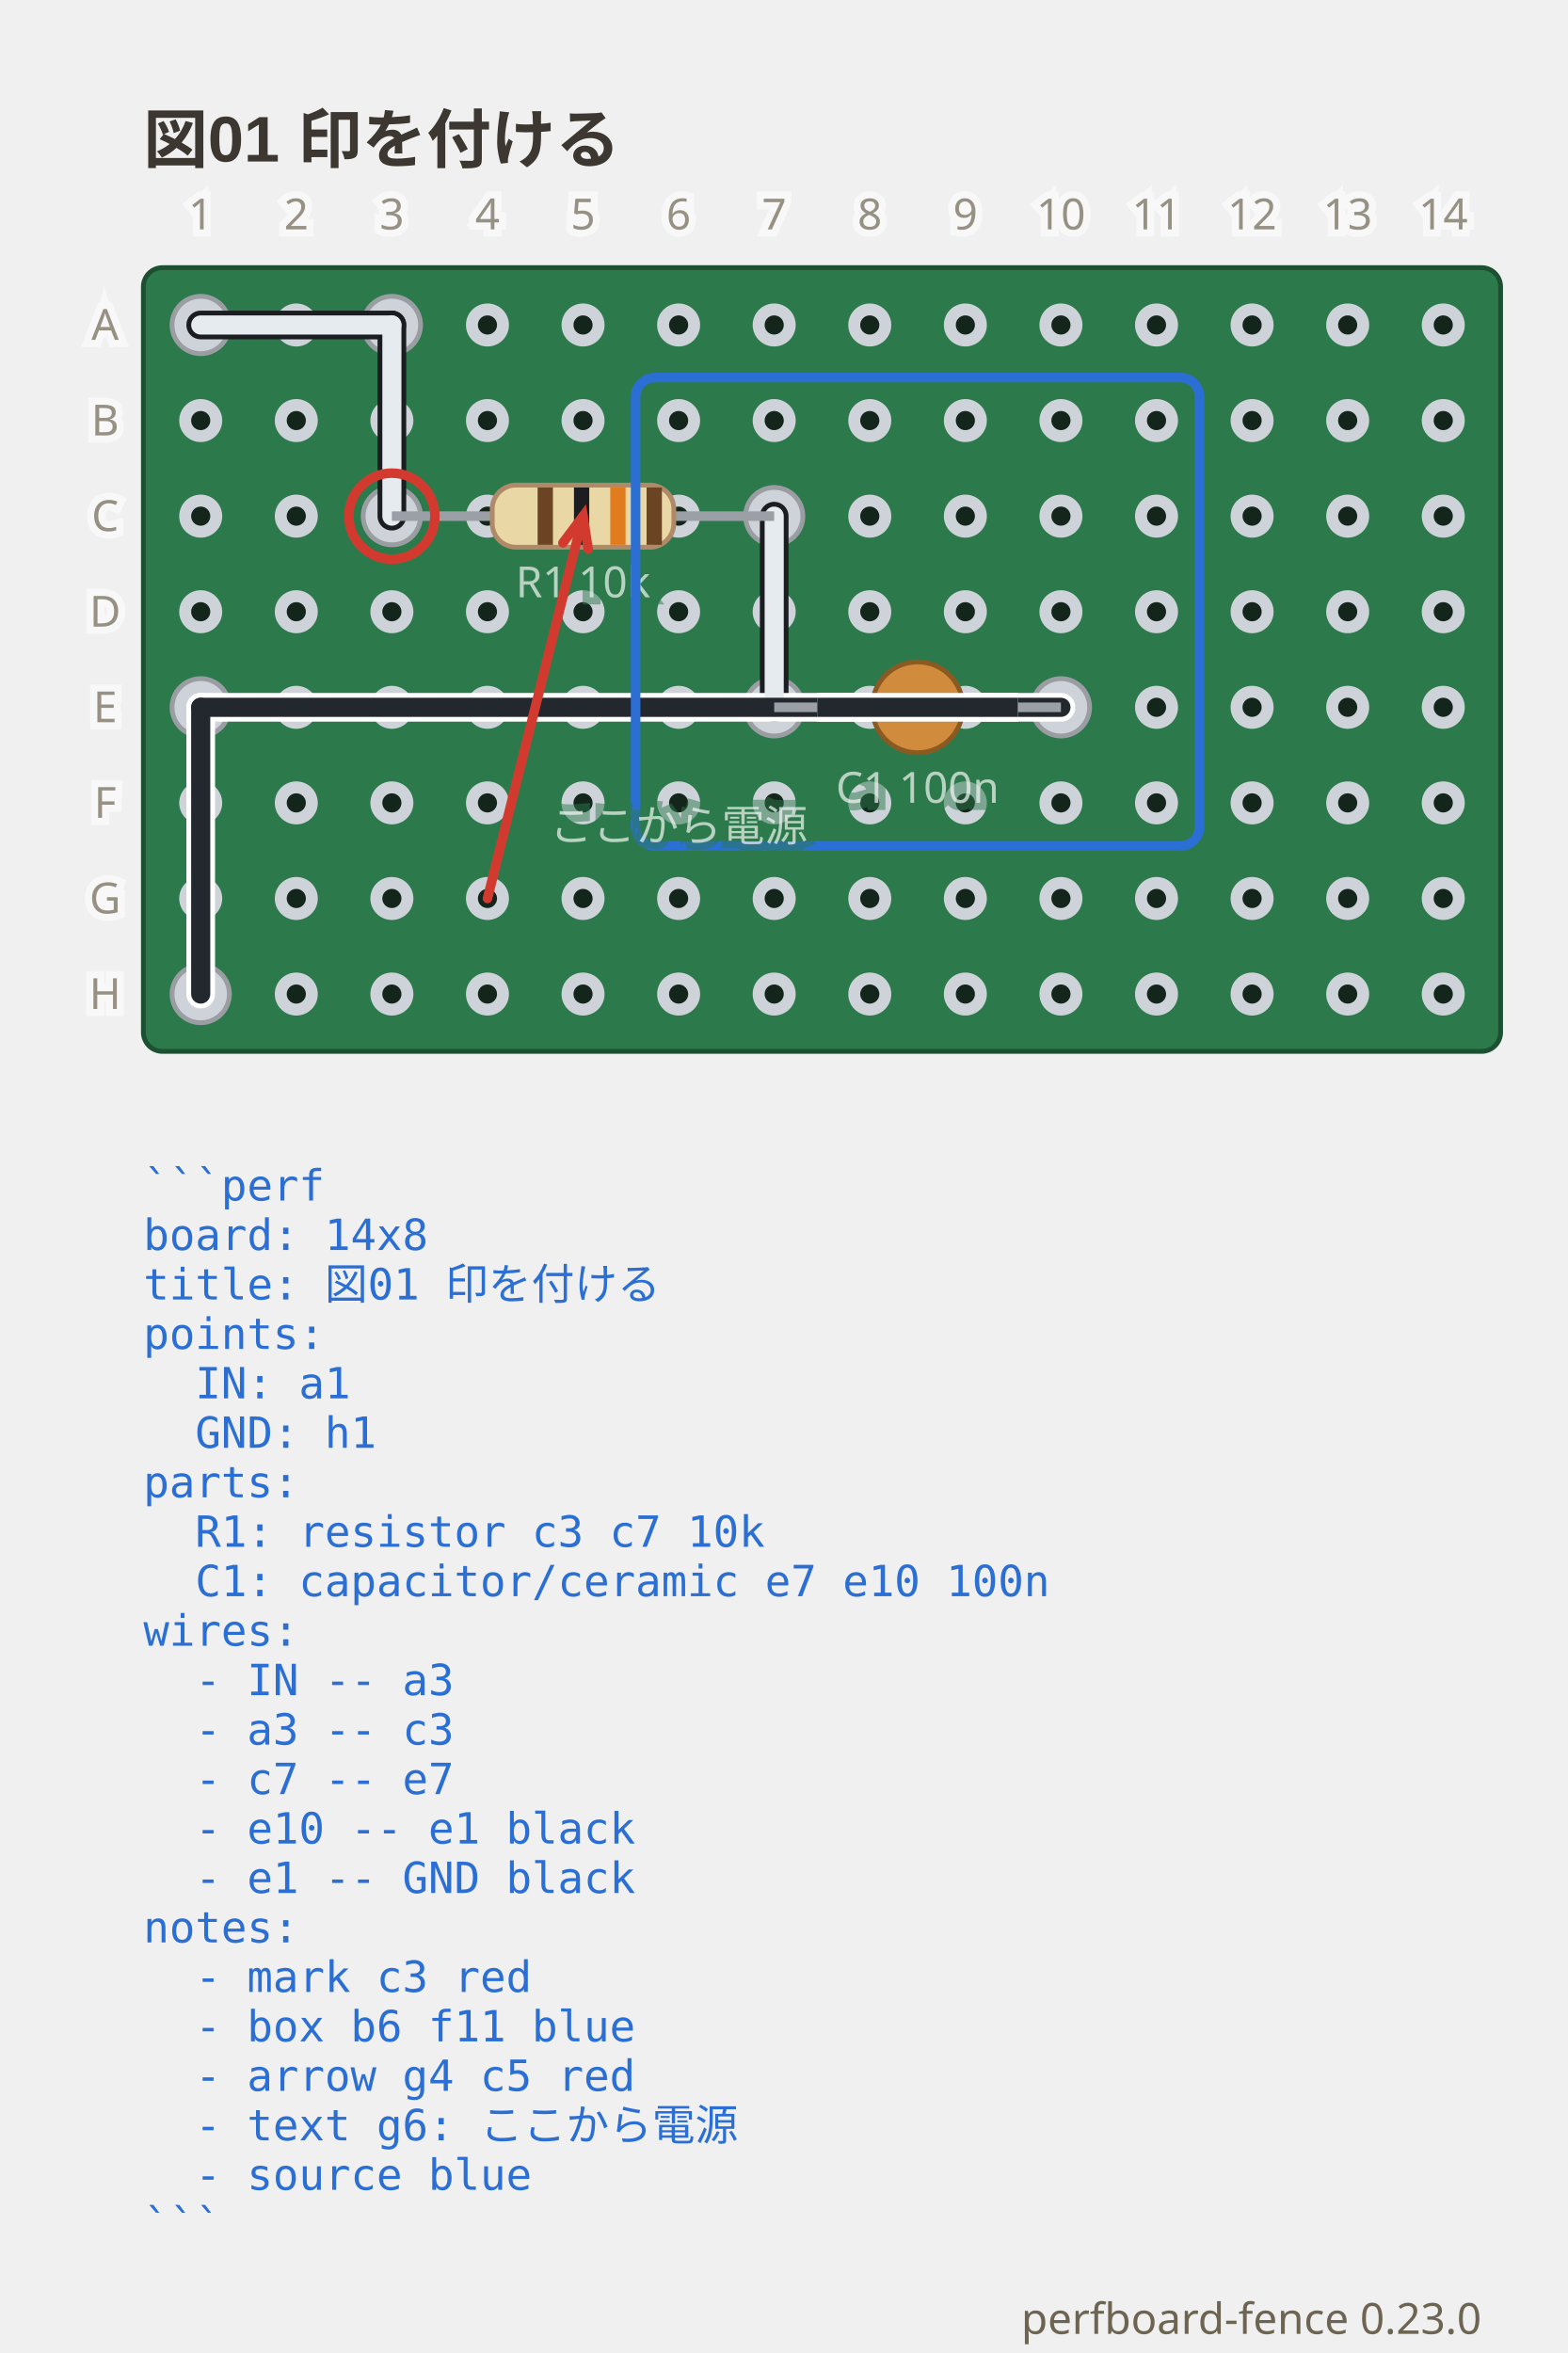
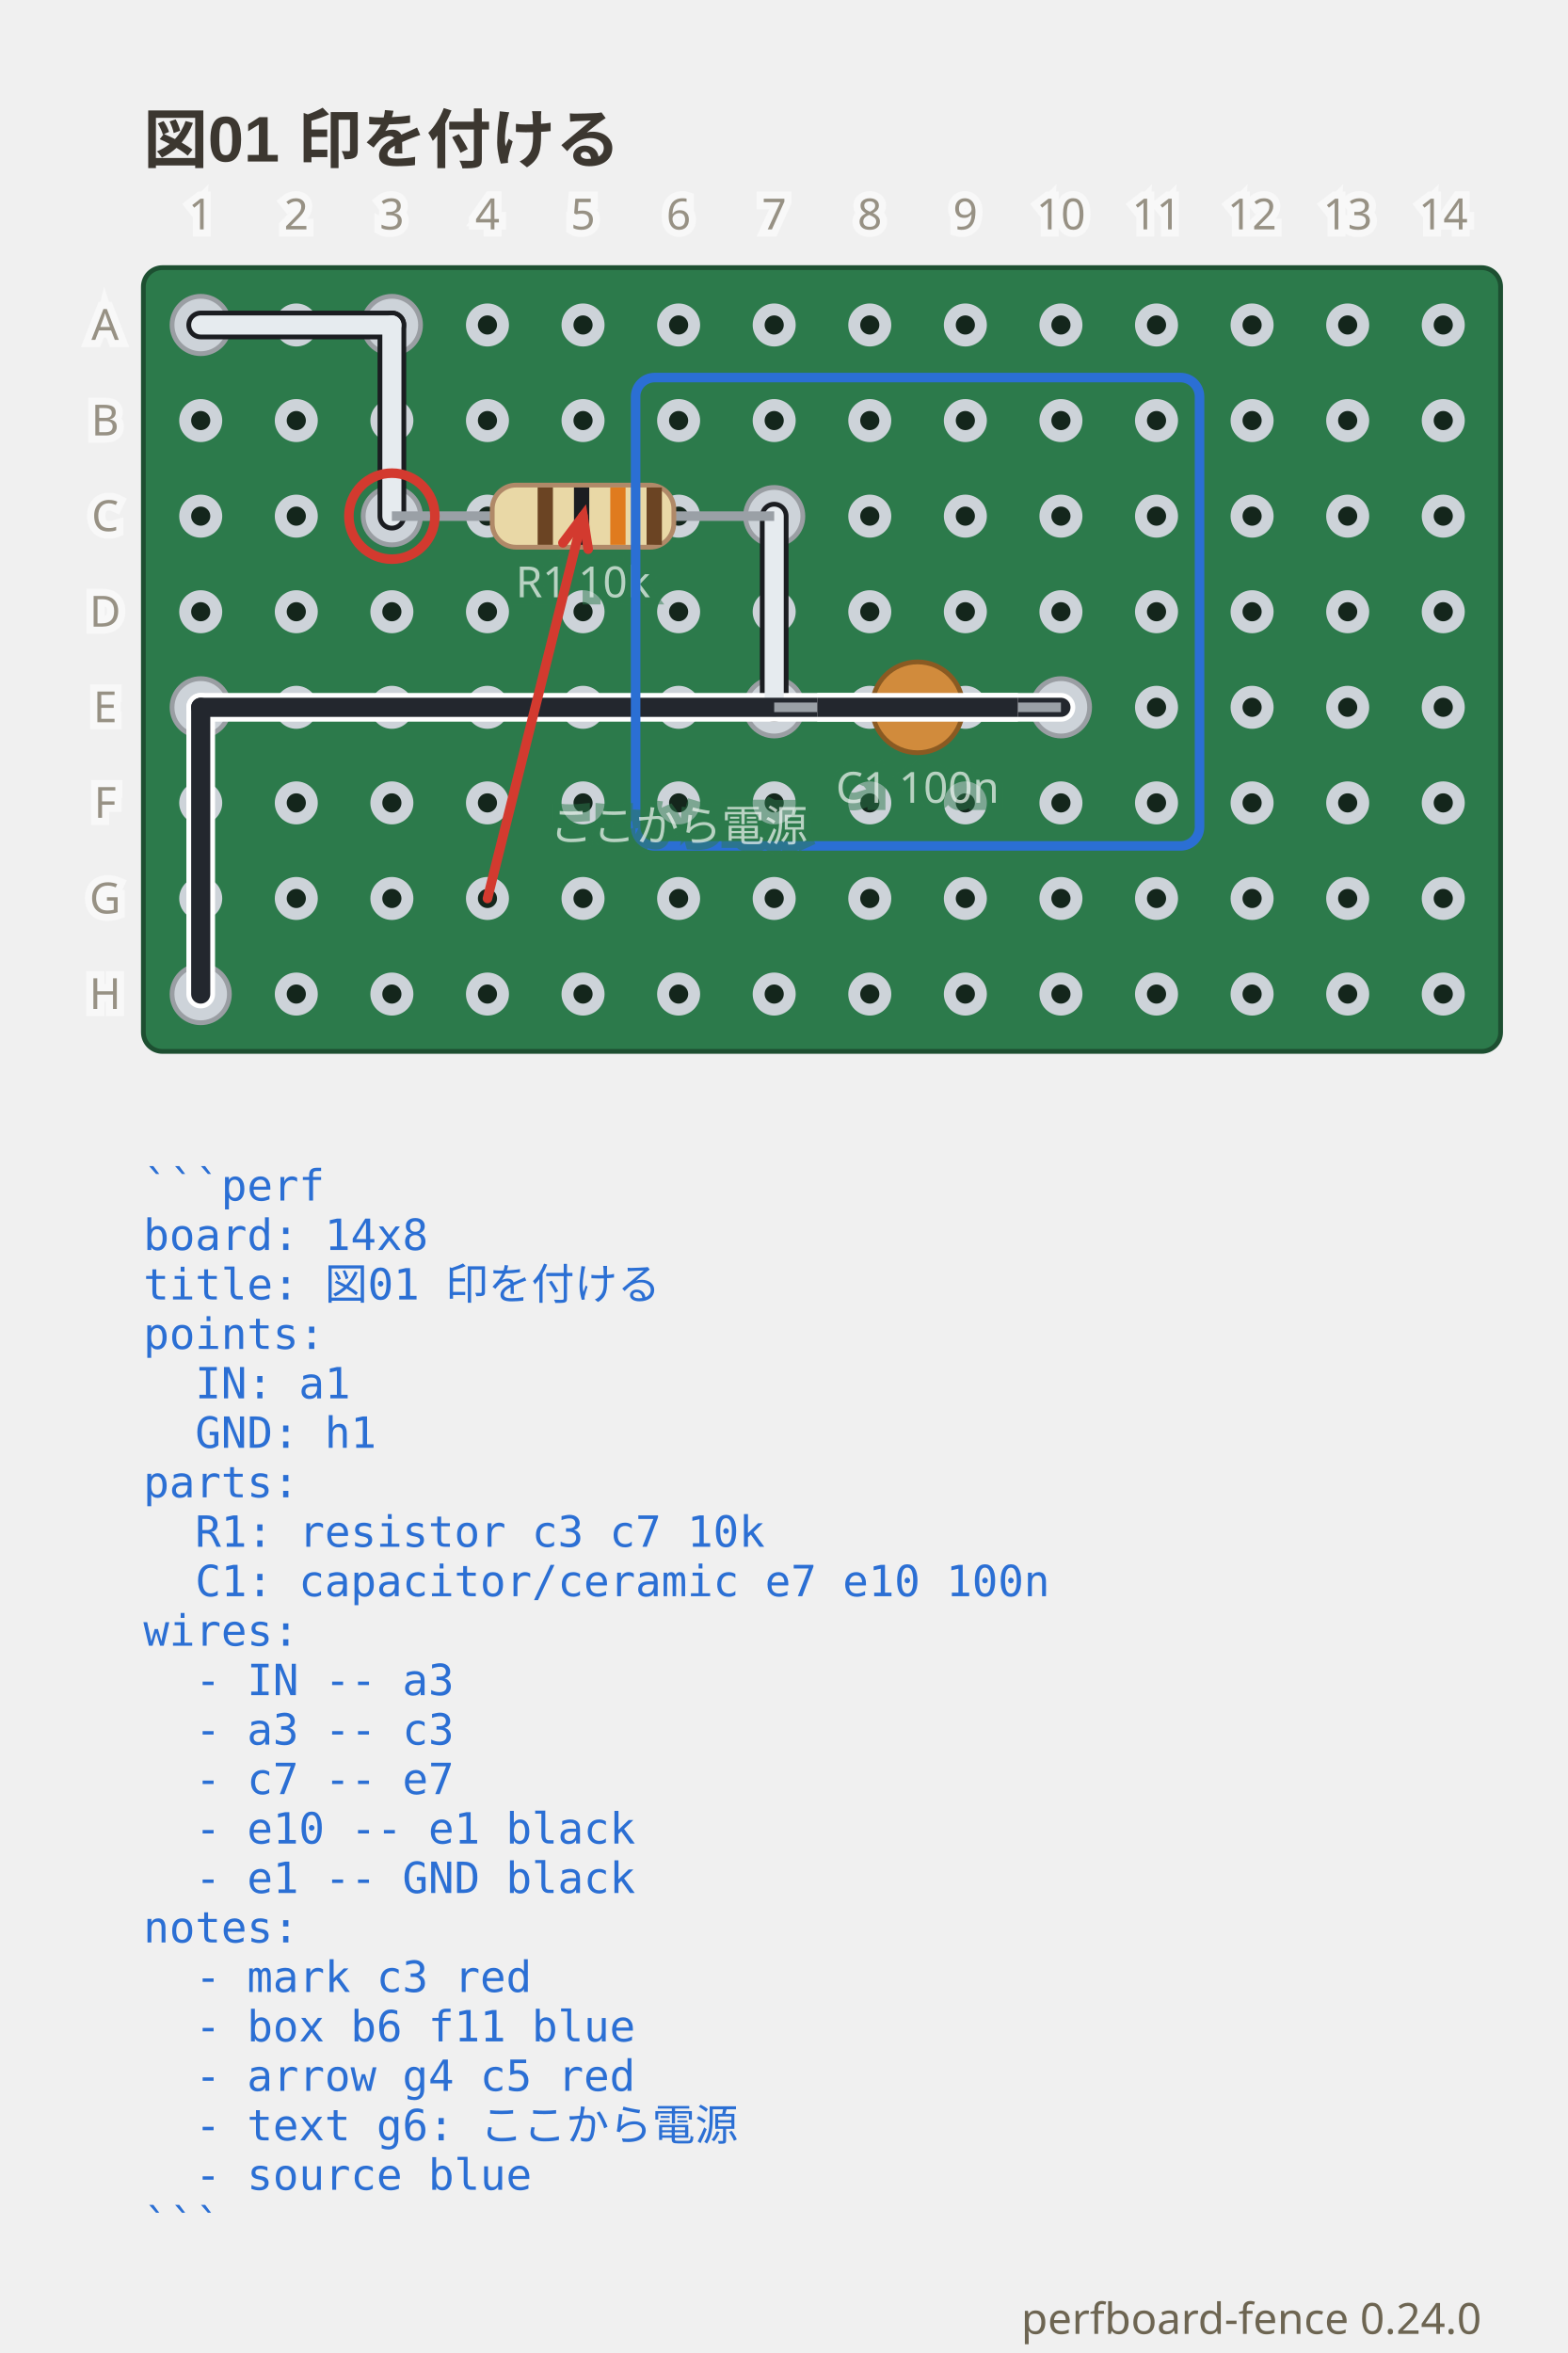
- <svg xmlns="http://www.w3.org/2000/svg" viewBox="0 0 328 492.35" width="328" height="492.35" data-perfboard-fence="0.23.0" role="img">
+ <svg xmlns="http://www.w3.org/2000/svg" viewBox="0 0 328 492.35" width="328" height="492.35" data-perfboard-fence="0.24.0" role="img">
  <text x="30" y="34" text-anchor="start" font-family="'Segoe UI', 'Helvetica Neue', Arial, 'Noto Sans', 'Hiragino Sans', 'Yu Gothic UI', 'Noto Sans CJK JP', sans-serif" fill="#3c3730" font-size="13.5" font-weight="600">図01 印を付ける</text>
  <rect x="30" y="56" width="284" height="164" rx="4" fill="#2c7a4b" stroke="#1d4f31" stroke-width="1" />
  <circle cx="42" cy="68" r="3.25" fill="#14261c" stroke="#cdd3d9" stroke-width="2.5" />
  <circle cx="62" cy="68" r="3.25" fill="#14261c" stroke="#cdd3d9" stroke-width="2.5" />
  <circle cx="82" cy="68" r="3.25" fill="#14261c" stroke="#cdd3d9" stroke-width="2.5" />
  <circle cx="102" cy="68" r="3.25" fill="#14261c" stroke="#cdd3d9" stroke-width="2.5" />
  <circle cx="122" cy="68" r="3.25" fill="#14261c" stroke="#cdd3d9" stroke-width="2.5" />
  <circle cx="142" cy="68" r="3.25" fill="#14261c" stroke="#cdd3d9" stroke-width="2.5" />
  <circle cx="162" cy="68" r="3.25" fill="#14261c" stroke="#cdd3d9" stroke-width="2.5" />
  <circle cx="182" cy="68" r="3.25" fill="#14261c" stroke="#cdd3d9" stroke-width="2.5" />
  <circle cx="202" cy="68" r="3.25" fill="#14261c" stroke="#cdd3d9" stroke-width="2.5" />
  <circle cx="222" cy="68" r="3.25" fill="#14261c" stroke="#cdd3d9" stroke-width="2.5" />
  <circle cx="242" cy="68" r="3.25" fill="#14261c" stroke="#cdd3d9" stroke-width="2.5" />
  <circle cx="262" cy="68" r="3.25" fill="#14261c" stroke="#cdd3d9" stroke-width="2.5" />
  <circle cx="282" cy="68" r="3.25" fill="#14261c" stroke="#cdd3d9" stroke-width="2.5" />
  <circle cx="302" cy="68" r="3.25" fill="#14261c" stroke="#cdd3d9" stroke-width="2.5" />
  <circle cx="42" cy="88" r="3.25" fill="#14261c" stroke="#cdd3d9" stroke-width="2.5" />
  <circle cx="62" cy="88" r="3.25" fill="#14261c" stroke="#cdd3d9" stroke-width="2.5" />
  <circle cx="82" cy="88" r="3.25" fill="#14261c" stroke="#cdd3d9" stroke-width="2.5" />
  <circle cx="102" cy="88" r="3.25" fill="#14261c" stroke="#cdd3d9" stroke-width="2.5" />
  <circle cx="122" cy="88" r="3.25" fill="#14261c" stroke="#cdd3d9" stroke-width="2.5" />
  <circle cx="142" cy="88" r="3.25" fill="#14261c" stroke="#cdd3d9" stroke-width="2.5" />
  <circle cx="162" cy="88" r="3.25" fill="#14261c" stroke="#cdd3d9" stroke-width="2.5" />
  <circle cx="182" cy="88" r="3.25" fill="#14261c" stroke="#cdd3d9" stroke-width="2.5" />
  <circle cx="202" cy="88" r="3.25" fill="#14261c" stroke="#cdd3d9" stroke-width="2.5" />
  <circle cx="222" cy="88" r="3.25" fill="#14261c" stroke="#cdd3d9" stroke-width="2.5" />
  <circle cx="242" cy="88" r="3.25" fill="#14261c" stroke="#cdd3d9" stroke-width="2.5" />
  <circle cx="262" cy="88" r="3.25" fill="#14261c" stroke="#cdd3d9" stroke-width="2.5" />
  <circle cx="282" cy="88" r="3.25" fill="#14261c" stroke="#cdd3d9" stroke-width="2.5" />
  <circle cx="302" cy="88" r="3.25" fill="#14261c" stroke="#cdd3d9" stroke-width="2.5" />
  <circle cx="42" cy="108" r="3.25" fill="#14261c" stroke="#cdd3d9" stroke-width="2.5" />
  <circle cx="62" cy="108" r="3.25" fill="#14261c" stroke="#cdd3d9" stroke-width="2.5" />
  <circle cx="82" cy="108" r="3.25" fill="#14261c" stroke="#cdd3d9" stroke-width="2.5" />
  <circle cx="102" cy="108" r="3.25" fill="#14261c" stroke="#cdd3d9" stroke-width="2.5" />
  <circle cx="122" cy="108" r="3.25" fill="#14261c" stroke="#cdd3d9" stroke-width="2.5" />
  <circle cx="142" cy="108" r="3.25" fill="#14261c" stroke="#cdd3d9" stroke-width="2.5" />
  <circle cx="162" cy="108" r="3.25" fill="#14261c" stroke="#cdd3d9" stroke-width="2.5" />
  <circle cx="182" cy="108" r="3.25" fill="#14261c" stroke="#cdd3d9" stroke-width="2.5" />
  <circle cx="202" cy="108" r="3.25" fill="#14261c" stroke="#cdd3d9" stroke-width="2.5" />
  <circle cx="222" cy="108" r="3.25" fill="#14261c" stroke="#cdd3d9" stroke-width="2.5" />
  <circle cx="242" cy="108" r="3.25" fill="#14261c" stroke="#cdd3d9" stroke-width="2.5" />
  <circle cx="262" cy="108" r="3.25" fill="#14261c" stroke="#cdd3d9" stroke-width="2.5" />
  <circle cx="282" cy="108" r="3.25" fill="#14261c" stroke="#cdd3d9" stroke-width="2.5" />
  <circle cx="302" cy="108" r="3.25" fill="#14261c" stroke="#cdd3d9" stroke-width="2.5" />
  <circle cx="42" cy="128" r="3.25" fill="#14261c" stroke="#cdd3d9" stroke-width="2.5" />
  <circle cx="62" cy="128" r="3.25" fill="#14261c" stroke="#cdd3d9" stroke-width="2.5" />
  <circle cx="82" cy="128" r="3.25" fill="#14261c" stroke="#cdd3d9" stroke-width="2.5" />
  <circle cx="102" cy="128" r="3.25" fill="#14261c" stroke="#cdd3d9" stroke-width="2.5" />
  <circle cx="122" cy="128" r="3.25" fill="#14261c" stroke="#cdd3d9" stroke-width="2.5" />
  <circle cx="142" cy="128" r="3.25" fill="#14261c" stroke="#cdd3d9" stroke-width="2.5" />
  <circle cx="162" cy="128" r="3.25" fill="#14261c" stroke="#cdd3d9" stroke-width="2.5" />
  <circle cx="182" cy="128" r="3.25" fill="#14261c" stroke="#cdd3d9" stroke-width="2.5" />
  <circle cx="202" cy="128" r="3.25" fill="#14261c" stroke="#cdd3d9" stroke-width="2.5" />
  <circle cx="222" cy="128" r="3.25" fill="#14261c" stroke="#cdd3d9" stroke-width="2.5" />
  <circle cx="242" cy="128" r="3.25" fill="#14261c" stroke="#cdd3d9" stroke-width="2.5" />
  <circle cx="262" cy="128" r="3.25" fill="#14261c" stroke="#cdd3d9" stroke-width="2.5" />
  <circle cx="282" cy="128" r="3.25" fill="#14261c" stroke="#cdd3d9" stroke-width="2.5" />
  <circle cx="302" cy="128" r="3.25" fill="#14261c" stroke="#cdd3d9" stroke-width="2.5" />
  <circle cx="42" cy="148" r="3.25" fill="#14261c" stroke="#cdd3d9" stroke-width="2.5" />
  <circle cx="62" cy="148" r="3.25" fill="#14261c" stroke="#cdd3d9" stroke-width="2.5" />
  <circle cx="82" cy="148" r="3.25" fill="#14261c" stroke="#cdd3d9" stroke-width="2.5" />
  <circle cx="102" cy="148" r="3.25" fill="#14261c" stroke="#cdd3d9" stroke-width="2.5" />
  <circle cx="122" cy="148" r="3.25" fill="#14261c" stroke="#cdd3d9" stroke-width="2.5" />
  <circle cx="142" cy="148" r="3.25" fill="#14261c" stroke="#cdd3d9" stroke-width="2.5" />
  <circle cx="162" cy="148" r="3.25" fill="#14261c" stroke="#cdd3d9" stroke-width="2.5" />
  <circle cx="182" cy="148" r="3.25" fill="#14261c" stroke="#cdd3d9" stroke-width="2.5" />
  <circle cx="202" cy="148" r="3.25" fill="#14261c" stroke="#cdd3d9" stroke-width="2.5" />
  <circle cx="222" cy="148" r="3.25" fill="#14261c" stroke="#cdd3d9" stroke-width="2.5" />
  <circle cx="242" cy="148" r="3.25" fill="#14261c" stroke="#cdd3d9" stroke-width="2.5" />
  <circle cx="262" cy="148" r="3.25" fill="#14261c" stroke="#cdd3d9" stroke-width="2.5" />
  <circle cx="282" cy="148" r="3.25" fill="#14261c" stroke="#cdd3d9" stroke-width="2.5" />
  <circle cx="302" cy="148" r="3.25" fill="#14261c" stroke="#cdd3d9" stroke-width="2.5" />
  <circle cx="42" cy="168" r="3.25" fill="#14261c" stroke="#cdd3d9" stroke-width="2.5" />
  <circle cx="62" cy="168" r="3.25" fill="#14261c" stroke="#cdd3d9" stroke-width="2.5" />
  <circle cx="82" cy="168" r="3.25" fill="#14261c" stroke="#cdd3d9" stroke-width="2.5" />
  <circle cx="102" cy="168" r="3.25" fill="#14261c" stroke="#cdd3d9" stroke-width="2.5" />
  <circle cx="122" cy="168" r="3.25" fill="#14261c" stroke="#cdd3d9" stroke-width="2.5" />
  <circle cx="142" cy="168" r="3.25" fill="#14261c" stroke="#cdd3d9" stroke-width="2.5" />
  <circle cx="162" cy="168" r="3.25" fill="#14261c" stroke="#cdd3d9" stroke-width="2.5" />
  <circle cx="182" cy="168" r="3.25" fill="#14261c" stroke="#cdd3d9" stroke-width="2.5" />
  <circle cx="202" cy="168" r="3.25" fill="#14261c" stroke="#cdd3d9" stroke-width="2.5" />
  <circle cx="222" cy="168" r="3.25" fill="#14261c" stroke="#cdd3d9" stroke-width="2.5" />
  <circle cx="242" cy="168" r="3.25" fill="#14261c" stroke="#cdd3d9" stroke-width="2.5" />
  <circle cx="262" cy="168" r="3.25" fill="#14261c" stroke="#cdd3d9" stroke-width="2.5" />
  <circle cx="282" cy="168" r="3.25" fill="#14261c" stroke="#cdd3d9" stroke-width="2.5" />
  <circle cx="302" cy="168" r="3.25" fill="#14261c" stroke="#cdd3d9" stroke-width="2.5" />
  <circle cx="42" cy="188" r="3.25" fill="#14261c" stroke="#cdd3d9" stroke-width="2.5" />
  <circle cx="62" cy="188" r="3.25" fill="#14261c" stroke="#cdd3d9" stroke-width="2.5" />
  <circle cx="82" cy="188" r="3.25" fill="#14261c" stroke="#cdd3d9" stroke-width="2.5" />
  <circle cx="102" cy="188" r="3.25" fill="#14261c" stroke="#cdd3d9" stroke-width="2.5" />
  <circle cx="122" cy="188" r="3.25" fill="#14261c" stroke="#cdd3d9" stroke-width="2.5" />
  <circle cx="142" cy="188" r="3.25" fill="#14261c" stroke="#cdd3d9" stroke-width="2.5" />
  <circle cx="162" cy="188" r="3.25" fill="#14261c" stroke="#cdd3d9" stroke-width="2.5" />
  <circle cx="182" cy="188" r="3.25" fill="#14261c" stroke="#cdd3d9" stroke-width="2.5" />
  <circle cx="202" cy="188" r="3.25" fill="#14261c" stroke="#cdd3d9" stroke-width="2.5" />
  <circle cx="222" cy="188" r="3.25" fill="#14261c" stroke="#cdd3d9" stroke-width="2.5" />
  <circle cx="242" cy="188" r="3.25" fill="#14261c" stroke="#cdd3d9" stroke-width="2.5" />
  <circle cx="262" cy="188" r="3.25" fill="#14261c" stroke="#cdd3d9" stroke-width="2.5" />
  <circle cx="282" cy="188" r="3.25" fill="#14261c" stroke="#cdd3d9" stroke-width="2.5" />
  <circle cx="302" cy="188" r="3.25" fill="#14261c" stroke="#cdd3d9" stroke-width="2.5" />
  <circle cx="42" cy="208" r="3.25" fill="#14261c" stroke="#cdd3d9" stroke-width="2.5" />
  <circle cx="62" cy="208" r="3.25" fill="#14261c" stroke="#cdd3d9" stroke-width="2.5" />
  <circle cx="82" cy="208" r="3.25" fill="#14261c" stroke="#cdd3d9" stroke-width="2.5" />
  <circle cx="102" cy="208" r="3.25" fill="#14261c" stroke="#cdd3d9" stroke-width="2.5" />
  <circle cx="122" cy="208" r="3.25" fill="#14261c" stroke="#cdd3d9" stroke-width="2.5" />
  <circle cx="142" cy="208" r="3.25" fill="#14261c" stroke="#cdd3d9" stroke-width="2.5" />
  <circle cx="162" cy="208" r="3.25" fill="#14261c" stroke="#cdd3d9" stroke-width="2.5" />
  <circle cx="182" cy="208" r="3.25" fill="#14261c" stroke="#cdd3d9" stroke-width="2.5" />
  <circle cx="202" cy="208" r="3.25" fill="#14261c" stroke="#cdd3d9" stroke-width="2.5" />
  <circle cx="222" cy="208" r="3.25" fill="#14261c" stroke="#cdd3d9" stroke-width="2.5" />
  <circle cx="242" cy="208" r="3.25" fill="#14261c" stroke="#cdd3d9" stroke-width="2.5" />
  <circle cx="262" cy="208" r="3.25" fill="#14261c" stroke="#cdd3d9" stroke-width="2.5" />
  <circle cx="282" cy="208" r="3.25" fill="#14261c" stroke="#cdd3d9" stroke-width="2.5" />
  <circle cx="302" cy="208" r="3.25" fill="#14261c" stroke="#cdd3d9" stroke-width="2.5" />
  <circle cx="82" cy="108" r="6" fill="#cdd3d9" stroke="#9a9ea3" stroke-width="1" />
  <circle cx="162" cy="108" r="6" fill="#cdd3d9" stroke="#9a9ea3" stroke-width="1" />
  <circle cx="162" cy="148" r="6" fill="#cdd3d9" stroke="#9a9ea3" stroke-width="1" />
  <circle cx="222" cy="148" r="6" fill="#cdd3d9" stroke="#9a9ea3" stroke-width="1" />
  <circle cx="42" cy="68" r="6" fill="#cdd3d9" stroke="#9a9ea3" stroke-width="1" />
  <circle cx="82" cy="68" r="6" fill="#cdd3d9" stroke="#9a9ea3" stroke-width="1" />
  <circle cx="42" cy="148" r="6" fill="#cdd3d9" stroke="#9a9ea3" stroke-width="1" />
  <circle cx="42" cy="208" r="6" fill="#cdd3d9" stroke="#9a9ea3" stroke-width="1" />
  <line x1="42" y1="68" x2="82" y2="68" class="cf-wire-outline" stroke="#1b1d21" stroke-width="6" stroke-linecap="round" pointer-events="none" />
  <line x1="82" y1="68" x2="82" y2="108" class="cf-wire-outline" stroke="#1b1d21" stroke-width="6" stroke-linecap="round" pointer-events="none" />
  <line x1="162" y1="108" x2="162" y2="148" class="cf-wire-outline" stroke="#1b1d21" stroke-width="6" stroke-linecap="round" pointer-events="none" />
  <line x1="222" y1="148" x2="42" y2="148" class="cf-wire-outline" stroke="#ffffff" stroke-width="6" stroke-linecap="round" pointer-events="none" />
  <line x1="42" y1="148" x2="42" y2="208" class="cf-wire-outline" stroke="#ffffff" stroke-width="6" stroke-linecap="round" pointer-events="none" />
  <line x1="42" y1="68" x2="82" y2="68" stroke="#e6ebef" stroke-width="4" stroke-linecap="round" stroke-opacity="1" />
  <line x1="82" y1="68" x2="82" y2="108" stroke="#e6ebef" stroke-width="4" stroke-linecap="round" stroke-opacity="1" />
  <line x1="162" y1="108" x2="162" y2="148" stroke="#e6ebef" stroke-width="4" stroke-linecap="round" stroke-opacity="1" />
  <line x1="222" y1="148" x2="42" y2="148" stroke="#23272e" stroke-width="4" stroke-linecap="round" stroke-opacity="1" />
  <line x1="42" y1="148" x2="42" y2="208" stroke="#23272e" stroke-width="4" stroke-linecap="round" stroke-opacity="1" />
  <line x1="82" y1="108" x2="162" y2="108" stroke="#9aa0a6" stroke-width="2" />
  <g transform="translate(122 108) rotate(0)">
    <rect x="-19" y="-6.5" width="38" height="13" rx="5" fill="#e9d8a6" stroke="#b08968" />
    <rect x="-9.5" y="-6" width="3.2" height="12" fill="#6b4423" />
    <rect x="-1.9" y="-6" width="3.2" height="12" fill="#1b1d21" />
    <rect x="5.7" y="-6" width="3.2" height="12" fill="#e07b1e" />
    <rect x="13.3" y="-6" width="3.2" height="12" fill="#6b4423" />
  </g>
  <text x="122" y="124.98" text-anchor="middle" font-family="ui-sans-serif, system-ui, sans-serif" stroke="#2c7a4b" stroke-width="3" fill="#2c7a4b" font-size="9" opacity="0.5" aria-hidden="true">R1 10k</text>
  <text x="122" y="124.98" text-anchor="middle" font-family="ui-sans-serif, system-ui, sans-serif" fill="#f4f8f5" font-size="9" opacity="0.7">R1 10k</text>
  <line x1="162" y1="148" x2="222" y2="148" stroke="#9aa0a6" stroke-width="2" />
  <g transform="translate(192 148) rotate(0)">
    <circle cx="0" cy="0" r="9.5" fill="#d18b3c" stroke="#8a5a22" />
    <text x="0" y="2.45" text-anchor="middle" font-family="ui-sans-serif, system-ui, sans-serif" font-size="7" fill="#4a3208">104</text>
  </g>
  <text x="192" y="167.98" text-anchor="middle" font-family="ui-sans-serif, system-ui, sans-serif" stroke="#2c7a4b" stroke-width="3" fill="#2c7a4b" font-size="9" opacity="0.5" aria-hidden="true">C1 100n</text>
  <text x="192" y="167.98" text-anchor="middle" font-family="ui-sans-serif, system-ui, sans-serif" fill="#f4f8f5" font-size="9" opacity="0.7">C1 100n</text>
  <clipPath id="pf-lead-R1-122-108">
    <rect x="91" y="102.5" width="62" height="11" transform="rotate(0 122 108)" />
  </clipPath>
  <g clip-path="url(#pf-lead-R1-122-108)">
    <line x1="82" y1="68" x2="82" y2="108" class="cf-wire-outline" stroke="#1b1d21" stroke-width="6" stroke-linecap="round" pointer-events="none" />
    <line x1="162" y1="108" x2="162" y2="148" class="cf-wire-outline" stroke="#1b1d21" stroke-width="6" stroke-linecap="round" pointer-events="none" />
    <line x1="82" y1="68" x2="82" y2="108" stroke="#e6ebef" stroke-width="4" stroke-linecap="round" stroke-opacity="1" />
    <line x1="162" y1="108" x2="162" y2="148" stroke="#e6ebef" stroke-width="4" stroke-linecap="round" stroke-opacity="1" />
  </g>
  <clipPath id="pf-lead-C1-192-148">
    <rect x="171" y="142.5" width="42" height="11" transform="rotate(0 192 148)" />
  </clipPath>
  <g clip-path="url(#pf-lead-C1-192-148)">
    <line x1="162" y1="108" x2="162" y2="148" class="cf-wire-outline" stroke="#1b1d21" stroke-width="6" stroke-linecap="round" pointer-events="none" />
    <line x1="222" y1="148" x2="42" y2="148" class="cf-wire-outline" stroke="#ffffff" stroke-width="6" stroke-linecap="round" pointer-events="none" />
    <line x1="162" y1="108" x2="162" y2="148" stroke="#e6ebef" stroke-width="4" stroke-linecap="round" stroke-opacity="1" />
    <line x1="222" y1="148" x2="42" y2="148" stroke="#23272e" stroke-width="4" stroke-linecap="round" stroke-opacity="1" />
  </g>
  <text x="22" y="68" text-anchor="middle" font-family="ui-sans-serif, system-ui, sans-serif" stroke="#ffffff" stroke-width="3" fill="#ffffff" font-size="9" dominant-baseline="middle" opacity="0.5" aria-hidden="true">A</text>
  <text x="22" y="68" text-anchor="middle" font-family="ui-sans-serif, system-ui, sans-serif" fill="#6d6552" font-size="9" dominant-baseline="middle" opacity="0.7">A</text>
  <text x="22" y="88" text-anchor="middle" font-family="ui-sans-serif, system-ui, sans-serif" stroke="#ffffff" stroke-width="3" fill="#ffffff" font-size="9" dominant-baseline="middle" opacity="0.5" aria-hidden="true">B</text>
  <text x="22" y="88" text-anchor="middle" font-family="ui-sans-serif, system-ui, sans-serif" fill="#6d6552" font-size="9" dominant-baseline="middle" opacity="0.7">B</text>
  <text x="22" y="108" text-anchor="middle" font-family="ui-sans-serif, system-ui, sans-serif" stroke="#ffffff" stroke-width="3" fill="#ffffff" font-size="9" dominant-baseline="middle" opacity="0.5" aria-hidden="true">C</text>
  <text x="22" y="108" text-anchor="middle" font-family="ui-sans-serif, system-ui, sans-serif" fill="#6d6552" font-size="9" dominant-baseline="middle" opacity="0.7">C</text>
  <text x="22" y="128" text-anchor="middle" font-family="ui-sans-serif, system-ui, sans-serif" stroke="#ffffff" stroke-width="3" fill="#ffffff" font-size="9" dominant-baseline="middle" opacity="0.5" aria-hidden="true">D</text>
  <text x="22" y="128" text-anchor="middle" font-family="ui-sans-serif, system-ui, sans-serif" fill="#6d6552" font-size="9" dominant-baseline="middle" opacity="0.7">D</text>
  <text x="22" y="148" text-anchor="middle" font-family="ui-sans-serif, system-ui, sans-serif" stroke="#ffffff" stroke-width="3" fill="#ffffff" font-size="9" dominant-baseline="middle" opacity="0.5" aria-hidden="true">E</text>
  <text x="22" y="148" text-anchor="middle" font-family="ui-sans-serif, system-ui, sans-serif" fill="#6d6552" font-size="9" dominant-baseline="middle" opacity="0.7">E</text>
  <text x="22" y="168" text-anchor="middle" font-family="ui-sans-serif, system-ui, sans-serif" stroke="#ffffff" stroke-width="3" fill="#ffffff" font-size="9" dominant-baseline="middle" opacity="0.5" aria-hidden="true">F</text>
  <text x="22" y="168" text-anchor="middle" font-family="ui-sans-serif, system-ui, sans-serif" fill="#6d6552" font-size="9" dominant-baseline="middle" opacity="0.7">F</text>
  <text x="22" y="188" text-anchor="middle" font-family="ui-sans-serif, system-ui, sans-serif" stroke="#ffffff" stroke-width="3" fill="#ffffff" font-size="9" dominant-baseline="middle" opacity="0.5" aria-hidden="true">G</text>
  <text x="22" y="188" text-anchor="middle" font-family="ui-sans-serif, system-ui, sans-serif" fill="#6d6552" font-size="9" dominant-baseline="middle" opacity="0.7">G</text>
  <text x="22" y="208" text-anchor="middle" font-family="ui-sans-serif, system-ui, sans-serif" stroke="#ffffff" stroke-width="3" fill="#ffffff" font-size="9" dominant-baseline="middle" opacity="0.5" aria-hidden="true">H</text>
  <text x="22" y="208" text-anchor="middle" font-family="ui-sans-serif, system-ui, sans-serif" fill="#6d6552" font-size="9" dominant-baseline="middle" opacity="0.7">H</text>
  <text x="42" y="48" text-anchor="middle" font-family="ui-sans-serif, system-ui, sans-serif" stroke="#ffffff" stroke-width="3" fill="#ffffff" font-size="9" opacity="0.5" aria-hidden="true">1</text>
  <text x="42" y="48" text-anchor="middle" font-family="ui-sans-serif, system-ui, sans-serif" fill="#6d6552" font-size="9" opacity="0.7">1</text>
  <text x="62" y="48" text-anchor="middle" font-family="ui-sans-serif, system-ui, sans-serif" stroke="#ffffff" stroke-width="3" fill="#ffffff" font-size="9" opacity="0.5" aria-hidden="true">2</text>
  <text x="62" y="48" text-anchor="middle" font-family="ui-sans-serif, system-ui, sans-serif" fill="#6d6552" font-size="9" opacity="0.7">2</text>
  <text x="82" y="48" text-anchor="middle" font-family="ui-sans-serif, system-ui, sans-serif" stroke="#ffffff" stroke-width="3" fill="#ffffff" font-size="9" opacity="0.5" aria-hidden="true">3</text>
  <text x="82" y="48" text-anchor="middle" font-family="ui-sans-serif, system-ui, sans-serif" fill="#6d6552" font-size="9" opacity="0.7">3</text>
  <text x="102" y="48" text-anchor="middle" font-family="ui-sans-serif, system-ui, sans-serif" stroke="#ffffff" stroke-width="3" fill="#ffffff" font-size="9" opacity="0.5" aria-hidden="true">4</text>
  <text x="102" y="48" text-anchor="middle" font-family="ui-sans-serif, system-ui, sans-serif" fill="#6d6552" font-size="9" opacity="0.7">4</text>
  <text x="122" y="48" text-anchor="middle" font-family="ui-sans-serif, system-ui, sans-serif" stroke="#ffffff" stroke-width="3" fill="#ffffff" font-size="9" opacity="0.5" aria-hidden="true">5</text>
  <text x="122" y="48" text-anchor="middle" font-family="ui-sans-serif, system-ui, sans-serif" fill="#6d6552" font-size="9" opacity="0.7">5</text>
  <text x="142" y="48" text-anchor="middle" font-family="ui-sans-serif, system-ui, sans-serif" stroke="#ffffff" stroke-width="3" fill="#ffffff" font-size="9" opacity="0.5" aria-hidden="true">6</text>
  <text x="142" y="48" text-anchor="middle" font-family="ui-sans-serif, system-ui, sans-serif" fill="#6d6552" font-size="9" opacity="0.7">6</text>
  <text x="162" y="48" text-anchor="middle" font-family="ui-sans-serif, system-ui, sans-serif" stroke="#ffffff" stroke-width="3" fill="#ffffff" font-size="9" opacity="0.5" aria-hidden="true">7</text>
  <text x="162" y="48" text-anchor="middle" font-family="ui-sans-serif, system-ui, sans-serif" fill="#6d6552" font-size="9" opacity="0.7">7</text>
  <text x="182" y="48" text-anchor="middle" font-family="ui-sans-serif, system-ui, sans-serif" stroke="#ffffff" stroke-width="3" fill="#ffffff" font-size="9" opacity="0.5" aria-hidden="true">8</text>
  <text x="182" y="48" text-anchor="middle" font-family="ui-sans-serif, system-ui, sans-serif" fill="#6d6552" font-size="9" opacity="0.7">8</text>
  <text x="202" y="48" text-anchor="middle" font-family="ui-sans-serif, system-ui, sans-serif" stroke="#ffffff" stroke-width="3" fill="#ffffff" font-size="9" opacity="0.5" aria-hidden="true">9</text>
  <text x="202" y="48" text-anchor="middle" font-family="ui-sans-serif, system-ui, sans-serif" fill="#6d6552" font-size="9" opacity="0.7">9</text>
  <text x="222" y="48" text-anchor="middle" font-family="ui-sans-serif, system-ui, sans-serif" stroke="#ffffff" stroke-width="3" fill="#ffffff" font-size="9" opacity="0.5" aria-hidden="true">10</text>
  <text x="222" y="48" text-anchor="middle" font-family="ui-sans-serif, system-ui, sans-serif" fill="#6d6552" font-size="9" opacity="0.7">10</text>
  <text x="242" y="48" text-anchor="middle" font-family="ui-sans-serif, system-ui, sans-serif" stroke="#ffffff" stroke-width="3" fill="#ffffff" font-size="9" opacity="0.5" aria-hidden="true">11</text>
  <text x="242" y="48" text-anchor="middle" font-family="ui-sans-serif, system-ui, sans-serif" fill="#6d6552" font-size="9" opacity="0.7">11</text>
  <text x="262" y="48" text-anchor="middle" font-family="ui-sans-serif, system-ui, sans-serif" stroke="#ffffff" stroke-width="3" fill="#ffffff" font-size="9" opacity="0.5" aria-hidden="true">12</text>
  <text x="262" y="48" text-anchor="middle" font-family="ui-sans-serif, system-ui, sans-serif" fill="#6d6552" font-size="9" opacity="0.7">12</text>
  <text x="282" y="48" text-anchor="middle" font-family="ui-sans-serif, system-ui, sans-serif" stroke="#ffffff" stroke-width="3" fill="#ffffff" font-size="9" opacity="0.5" aria-hidden="true">13</text>
  <text x="282" y="48" text-anchor="middle" font-family="ui-sans-serif, system-ui, sans-serif" fill="#6d6552" font-size="9" opacity="0.7">13</text>
  <text x="302" y="48" text-anchor="middle" font-family="ui-sans-serif, system-ui, sans-serif" stroke="#ffffff" stroke-width="3" fill="#ffffff" font-size="9" opacity="0.5" aria-hidden="true">14</text>
  <text x="302" y="48" text-anchor="middle" font-family="ui-sans-serif, system-ui, sans-serif" fill="#6d6552" font-size="9" opacity="0.7">14</text>
  <circle cx="82" cy="108" r="9" fill="none" stroke="#d33a2f" stroke-width="2" />
  <rect x="133" y="79" width="118" height="98" rx="4" fill="none" stroke="#2b6fd4" stroke-width="2" />
  <line x1="102" y1="188" x2="122" y2="108" stroke="#d33a2f" stroke-width="2" stroke-linecap="round" />
  <polyline points="117.79,113.59 122,108 123.08,114.92" fill="none" stroke="#d33a2f" stroke-width="2" stroke-linecap="round" />
  <text x="142" y="176" text-anchor="middle" font-family="ui-sans-serif, system-ui, sans-serif" stroke="#2c7a4b" stroke-width="3" fill="#2c7a4b" font-size="9" opacity="0.5" aria-hidden="true">ここから電源</text>
  <text x="142" y="176" text-anchor="middle" font-family="ui-sans-serif, system-ui, sans-serif" fill="#f4f8f5" font-size="9" opacity="0.7">ここから電源</text>
  <text x="30" y="251.2" text-anchor="start" font-family="ui-monospace, 'DejaVu Sans Mono', 'Noto Sans Mono CJK JP', monospace" fill="#2b6fd4" font-size="9" xml:space="preserve">```perf</text>
  <text x="30" y="261.55" text-anchor="start" font-family="ui-monospace, 'DejaVu Sans Mono', 'Noto Sans Mono CJK JP', monospace" fill="#2b6fd4" font-size="9" xml:space="preserve">board: 14x8</text>
  <text x="30" y="271.9" text-anchor="start" font-family="ui-monospace, 'DejaVu Sans Mono', 'Noto Sans Mono CJK JP', monospace" fill="#2b6fd4" font-size="9" xml:space="preserve">title: 図01 印を付ける</text>
  <text x="30" y="282.25" text-anchor="start" font-family="ui-monospace, 'DejaVu Sans Mono', 'Noto Sans Mono CJK JP', monospace" fill="#2b6fd4" font-size="9" xml:space="preserve">points:</text>
  <text x="30" y="292.6" text-anchor="start" font-family="ui-monospace, 'DejaVu Sans Mono', 'Noto Sans Mono CJK JP', monospace" fill="#2b6fd4" font-size="9" xml:space="preserve">  IN: a1</text>
  <text x="30" y="302.95" text-anchor="start" font-family="ui-monospace, 'DejaVu Sans Mono', 'Noto Sans Mono CJK JP', monospace" fill="#2b6fd4" font-size="9" xml:space="preserve">  GND: h1</text>
  <text x="30" y="313.3" text-anchor="start" font-family="ui-monospace, 'DejaVu Sans Mono', 'Noto Sans Mono CJK JP', monospace" fill="#2b6fd4" font-size="9" xml:space="preserve">parts:</text>
  <text x="30" y="323.65" text-anchor="start" font-family="ui-monospace, 'DejaVu Sans Mono', 'Noto Sans Mono CJK JP', monospace" fill="#2b6fd4" font-size="9" xml:space="preserve">  R1: resistor c3 c7 10k</text>
  <text x="30" y="334" text-anchor="start" font-family="ui-monospace, 'DejaVu Sans Mono', 'Noto Sans Mono CJK JP', monospace" fill="#2b6fd4" font-size="9" xml:space="preserve">  C1: capacitor/ceramic e7 e10 100n</text>
  <text x="30" y="344.35" text-anchor="start" font-family="ui-monospace, 'DejaVu Sans Mono', 'Noto Sans Mono CJK JP', monospace" fill="#2b6fd4" font-size="9" xml:space="preserve">wires:</text>
  <text x="30" y="354.7" text-anchor="start" font-family="ui-monospace, 'DejaVu Sans Mono', 'Noto Sans Mono CJK JP', monospace" fill="#2b6fd4" font-size="9" xml:space="preserve">  - IN -- a3</text>
  <text x="30" y="365.05" text-anchor="start" font-family="ui-monospace, 'DejaVu Sans Mono', 'Noto Sans Mono CJK JP', monospace" fill="#2b6fd4" font-size="9" xml:space="preserve">  - a3 -- c3</text>
  <text x="30" y="375.4" text-anchor="start" font-family="ui-monospace, 'DejaVu Sans Mono', 'Noto Sans Mono CJK JP', monospace" fill="#2b6fd4" font-size="9" xml:space="preserve">  - c7 -- e7</text>
  <text x="30" y="385.75" text-anchor="start" font-family="ui-monospace, 'DejaVu Sans Mono', 'Noto Sans Mono CJK JP', monospace" fill="#2b6fd4" font-size="9" xml:space="preserve">  - e10 -- e1 black</text>
  <text x="30" y="396.1" text-anchor="start" font-family="ui-monospace, 'DejaVu Sans Mono', 'Noto Sans Mono CJK JP', monospace" fill="#2b6fd4" font-size="9" xml:space="preserve">  - e1 -- GND black</text>
  <text x="30" y="406.45" text-anchor="start" font-family="ui-monospace, 'DejaVu Sans Mono', 'Noto Sans Mono CJK JP', monospace" fill="#2b6fd4" font-size="9" xml:space="preserve">notes:</text>
  <text x="30" y="416.8" text-anchor="start" font-family="ui-monospace, 'DejaVu Sans Mono', 'Noto Sans Mono CJK JP', monospace" fill="#2b6fd4" font-size="9" xml:space="preserve">  - mark c3 red</text>
  <text x="30" y="427.15" text-anchor="start" font-family="ui-monospace, 'DejaVu Sans Mono', 'Noto Sans Mono CJK JP', monospace" fill="#2b6fd4" font-size="9" xml:space="preserve">  - box b6 f11 blue</text>
  <text x="30" y="437.5" text-anchor="start" font-family="ui-monospace, 'DejaVu Sans Mono', 'Noto Sans Mono CJK JP', monospace" fill="#2b6fd4" font-size="9" xml:space="preserve">  - arrow g4 c5 red</text>
  <text x="30" y="447.85" text-anchor="start" font-family="ui-monospace, 'DejaVu Sans Mono', 'Noto Sans Mono CJK JP', monospace" fill="#2b6fd4" font-size="9" xml:space="preserve">  - text g6: ここから電源</text>
  <text x="30" y="458.2" text-anchor="start" font-family="ui-monospace, 'DejaVu Sans Mono', 'Noto Sans Mono CJK JP', monospace" fill="#2b6fd4" font-size="9" xml:space="preserve">  - source blue</text>
  <text x="30" y="468.55" text-anchor="start" font-family="ui-monospace, 'DejaVu Sans Mono', 'Noto Sans Mono CJK JP', monospace" fill="#2b6fd4" font-size="9" xml:space="preserve">```</text>
-   <text x="310" y="488.35" text-anchor="end" font-family="ui-sans-serif, system-ui, sans-serif" fill="#6d6552" font-size="9">perfboard-fence 0.23.0</text>
+   <text x="310" y="488.35" text-anchor="end" font-family="ui-sans-serif, system-ui, sans-serif" fill="#6d6552" font-size="9">perfboard-fence 0.24.0</text>
</svg>
